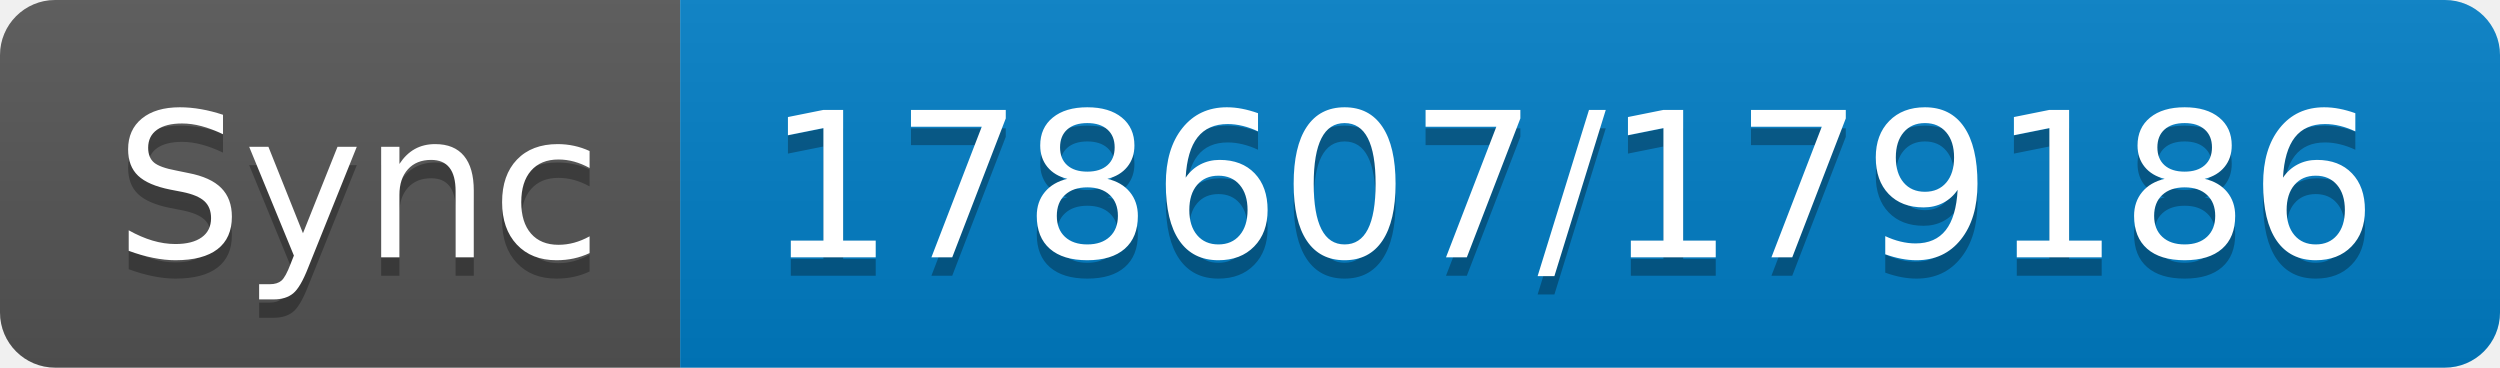
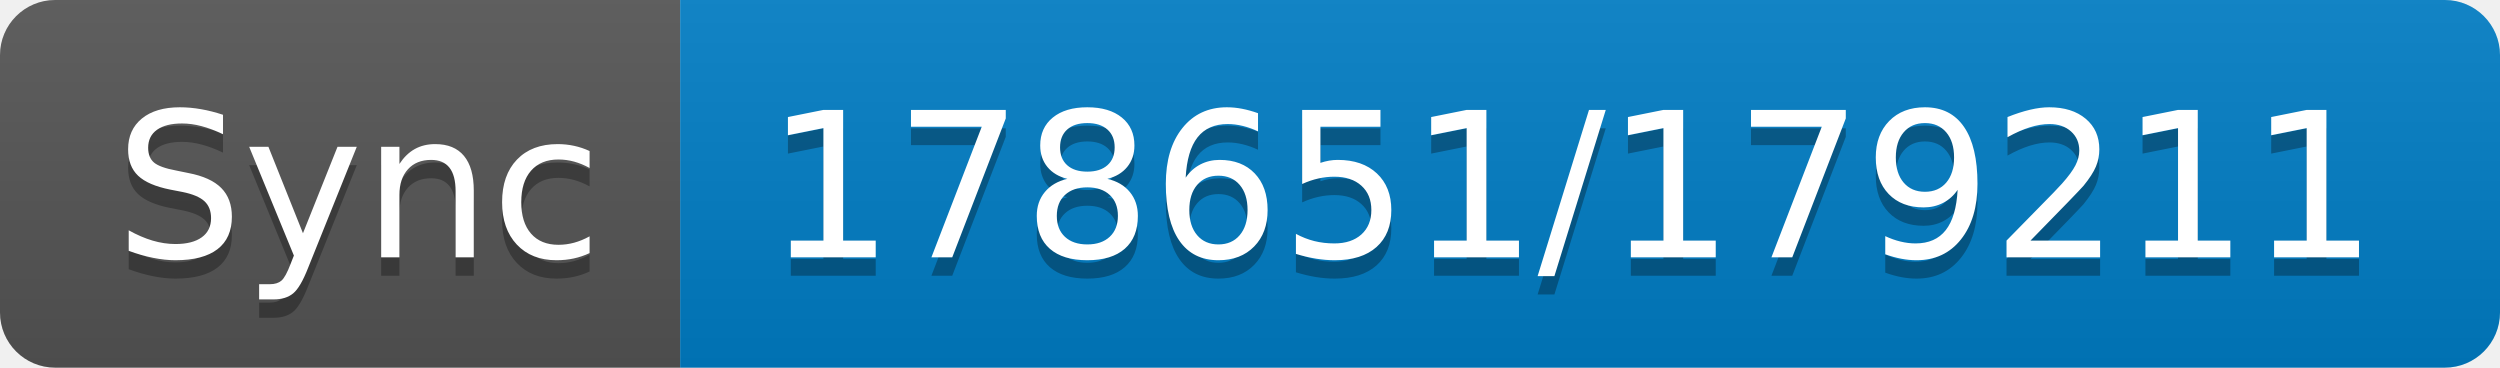
- <svg xmlns="http://www.w3.org/2000/svg" width="136" height="20" role="img" aria-label="Sync: 178607/179186">
+ <svg xmlns="http://www.w3.org/2000/svg" width="136" height="20" role="img" aria-label="Sync: 178651/179211">
  <linearGradient id="s" x2="0" y2="100%">
    <stop offset="0" stop-color="#bbb" stop-opacity=".1" />
    <stop offset="1" stop-opacity=".1" />
  </linearGradient>
  <clipPath id="r">
    <rect width="136" height="20" rx="3" fill="#fff" />
  </clipPath>
  <g clip-path="url(#r)">
    <rect width="37" height="20" fill="#555" />
    <rect x="37" width="99" height="20" fill="#007ec6" />
    <rect width="136" height="20" fill="url(#s)" />
  </g>
  <g fill="#fff" text-anchor="middle" font-family="Verdana,Geneva,DejaVu Sans,sans-serif" text-rendering="geometricPrecision" font-size="110">
    <text aria-hidden="true" x="195" y="150" fill="#010101" fill-opacity=".3" transform="scale(.1)" textLength="270">Sync</text>
    <text x="195" y="140" transform="scale(.1)" fill="#fff" textLength="270">Sync</text>
-     <text aria-hidden="true" x="855" y="150" fill="#010101" fill-opacity=".3" transform="scale(.1)" textLength="890">178607/179186</text>
-     <text x="855" y="140" transform="scale(.1)" fill="#fff" textLength="890">178607/179186</text>
+     <text aria-hidden="true" x="855" y="150" fill="#010101" fill-opacity=".3" transform="scale(.1)" textLength="890">178651/179211</text>
+     <text x="855" y="140" transform="scale(.1)" fill="#fff" textLength="890">178651/179211</text>
  </g>
</svg>
